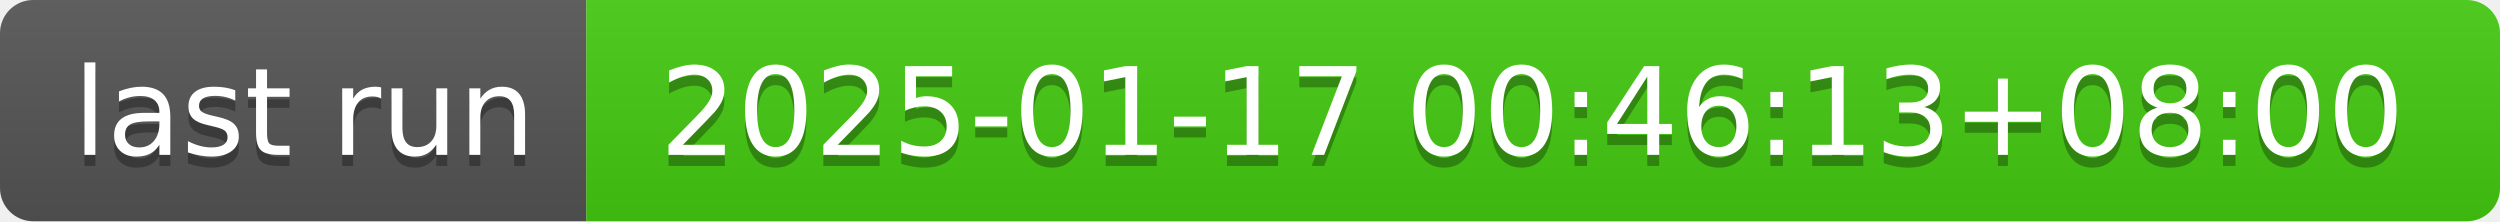
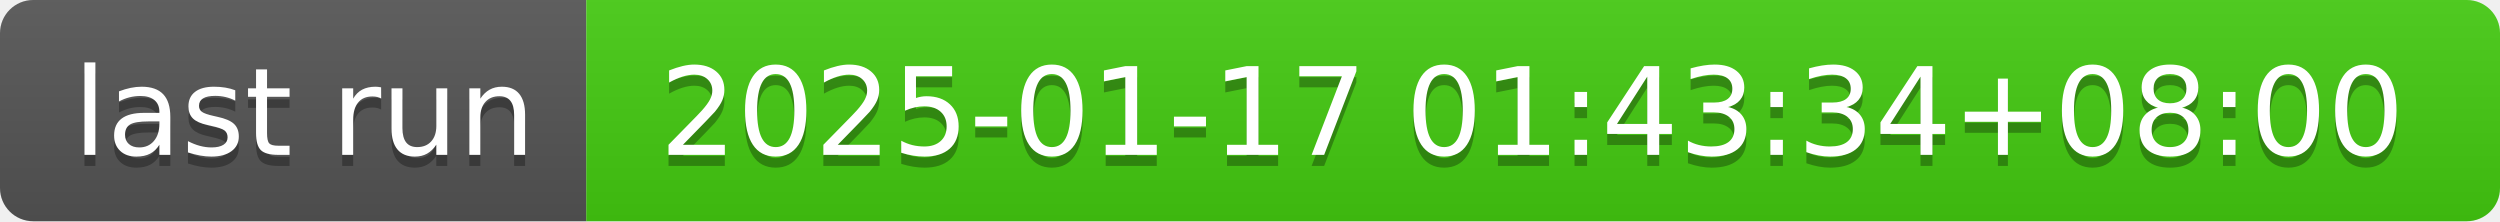
- <svg xmlns="http://www.w3.org/2000/svg" width="226" height="20" role="img" aria-label="last run: 2025-01-17 00:46:13+08:00">
+ <svg xmlns="http://www.w3.org/2000/svg" width="226" height="20" role="img" aria-label="last run: 2025-01-17 01:43:34+08:00">
  <linearGradient id="s" x2="0" y2="100%">
    <stop offset="0" stop-color="#bbb" stop-opacity=".1" />
    <stop offset="1" stop-opacity=".1" />
  </linearGradient>
  <clipPath id="r">
    <rect width="226" height="20" rx="3" fill="#fff" />
  </clipPath>
  <g clip-path="url(#r)">
    <rect width="53" height="20" fill="#555" />
    <rect x="53" width="173" height="20" fill="#4c1" />
    <rect width="226" height="20" fill="url(#s)" />
  </g>
  <g fill="#fff" text-anchor="middle" font-family="Verdana,Geneva,DejaVu Sans,sans-serif" text-rendering="geometricPrecision" font-size="110">
    <text aria-hidden="true" x="275" y="150" fill="#010101" fill-opacity=".3" transform="scale(.1)" textLength="430">last run</text>
    <text x="275" y="140" transform="scale(.1)" fill="#fff" textLength="430">last run</text>
-     <text aria-hidden="true" x="1385" y="150" fill="#010101" fill-opacity=".3" transform="scale(.1)" textLength="1630">2025-01-17 00:46:13+08:00</text>
-     <text x="1385" y="140" transform="scale(.1)" fill="#fff" textLength="1630">2025-01-17 00:46:13+08:00</text>
+     <text aria-hidden="true" x="1385" y="150" fill="#010101" fill-opacity=".3" transform="scale(.1)" textLength="1630">2025-01-17 01:43:34+08:00</text>
+     <text x="1385" y="140" transform="scale(.1)" fill="#fff" textLength="1630">2025-01-17 01:43:34+08:00</text>
  </g>
</svg>
